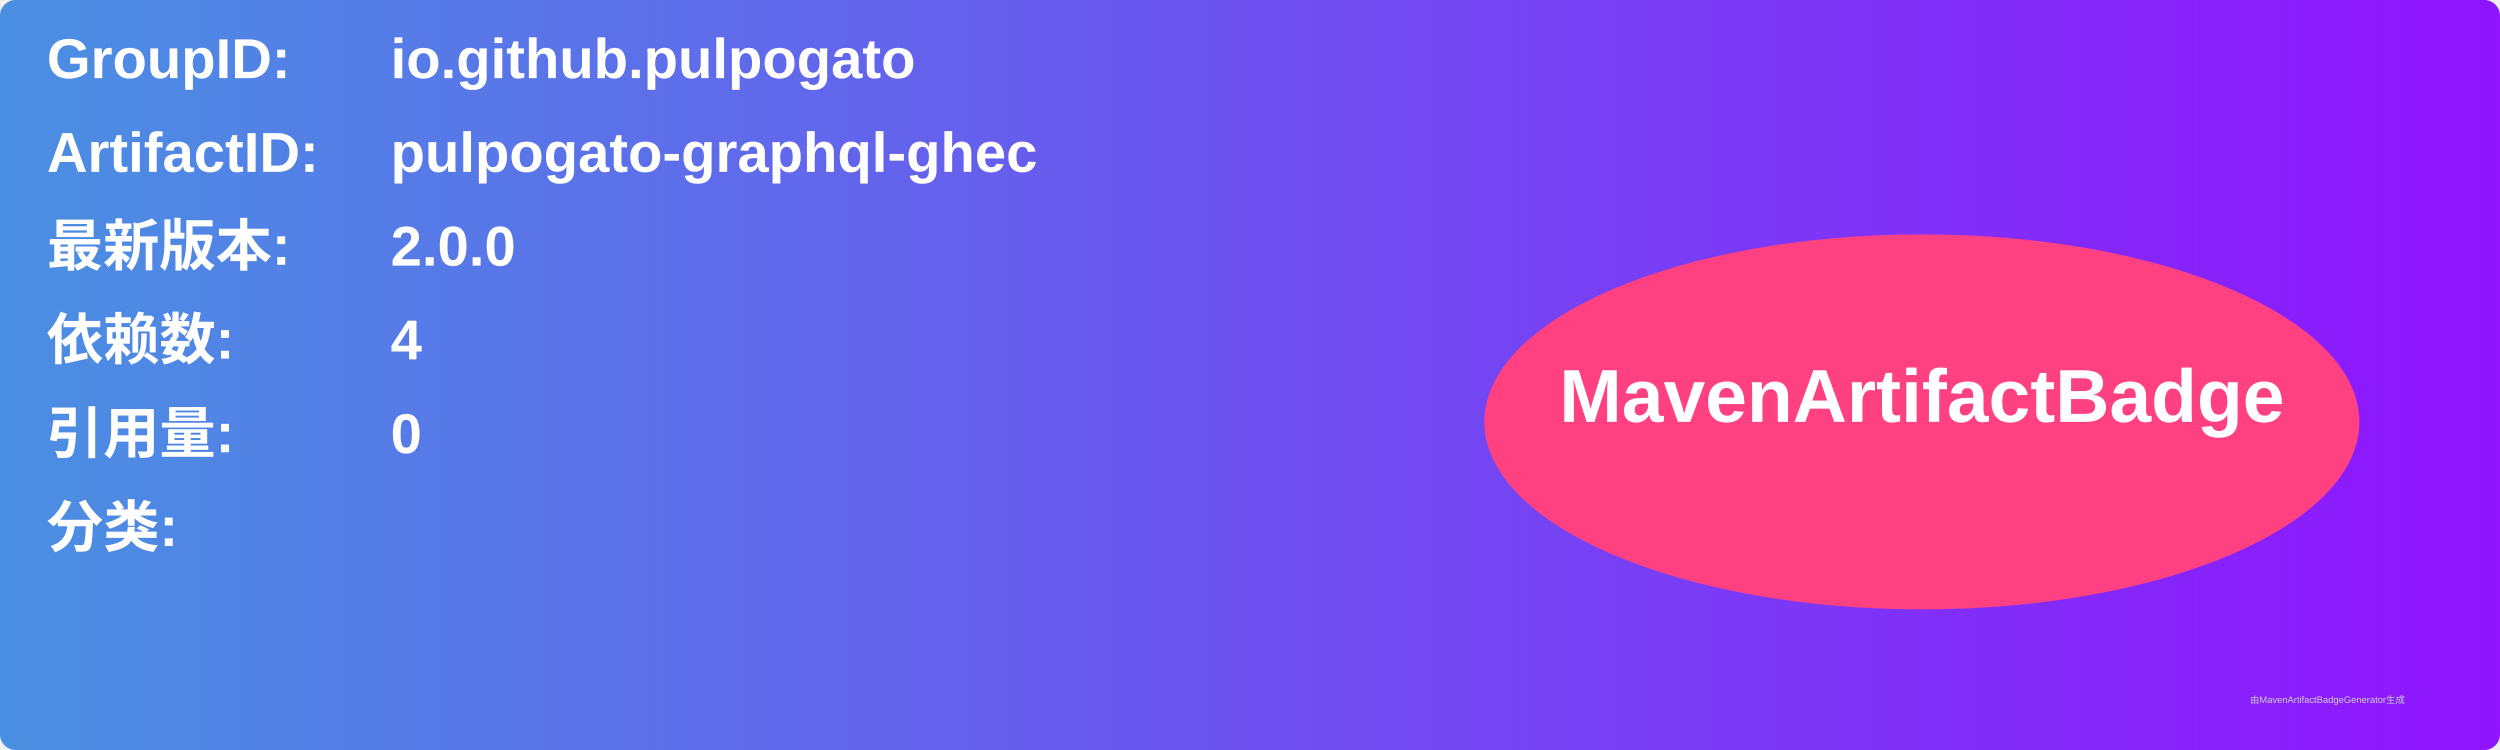
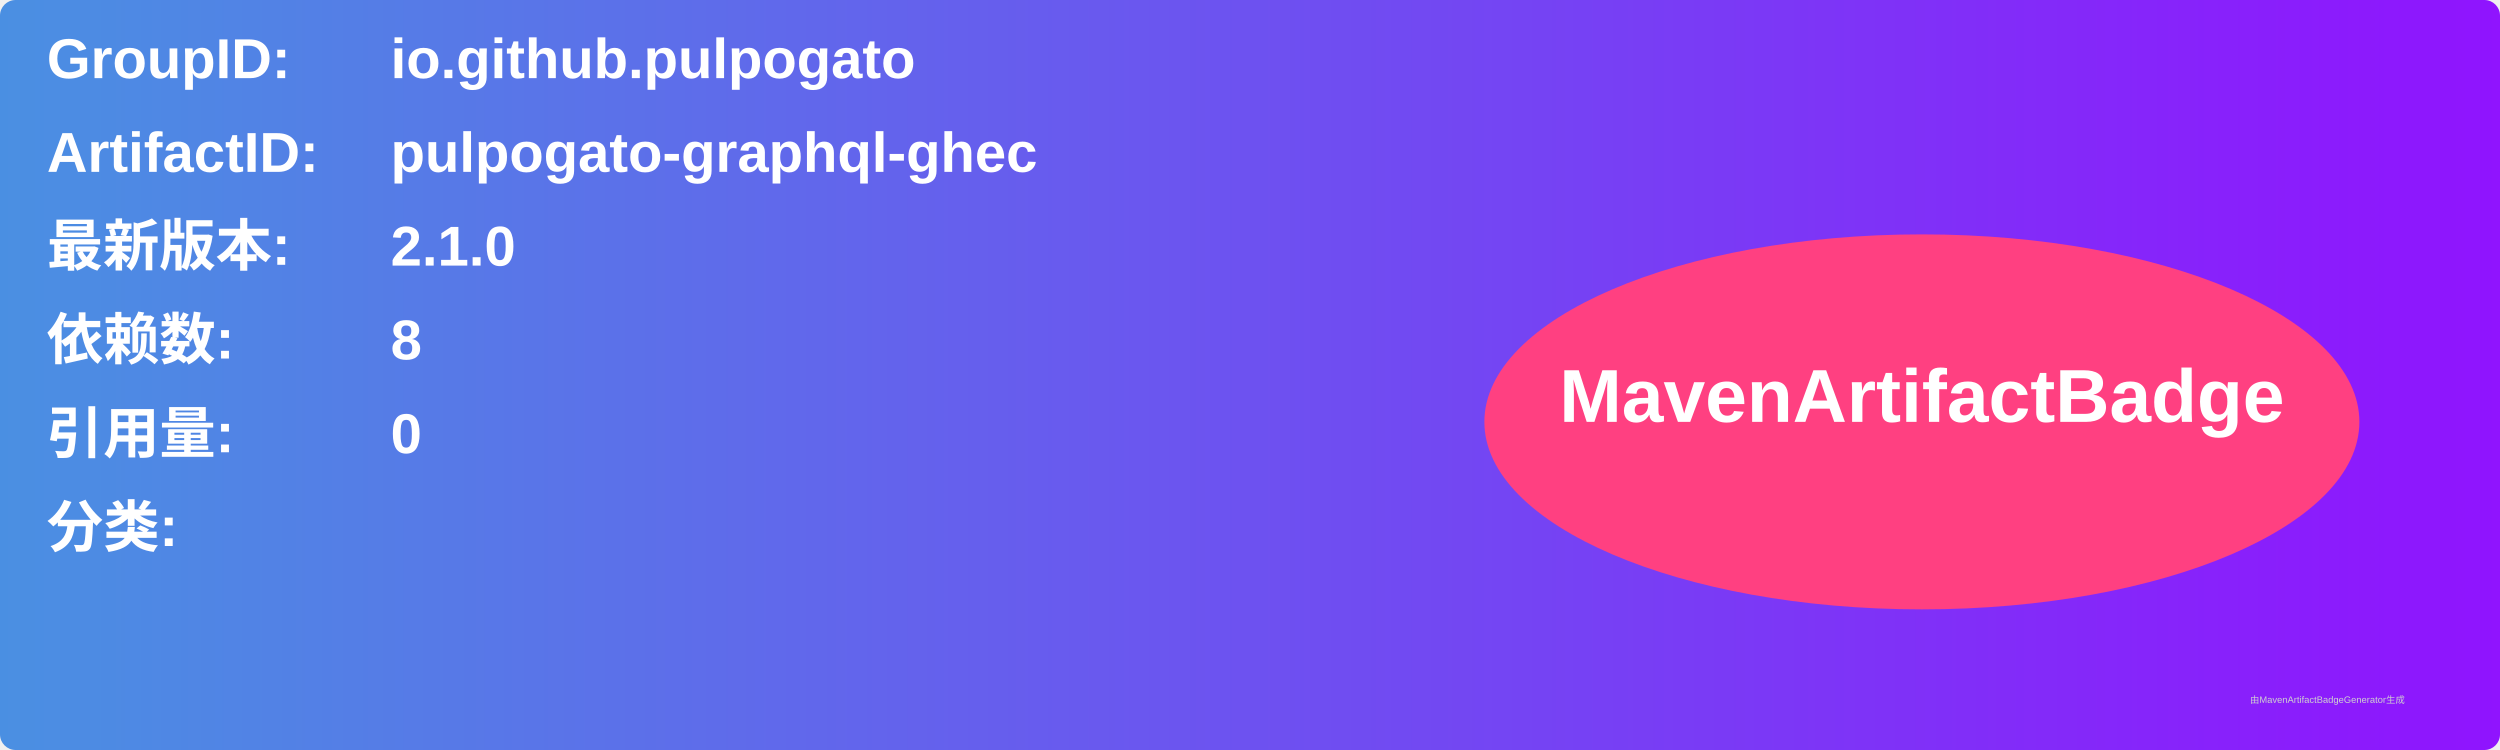
<svg xmlns="http://www.w3.org/2000/svg" width="800" height="240" viewBox="0 0 800 240">
  <linearGradient id="grad" x1="0%" y1="0%" x2="100%" y2="0%">
    <stop offset="0%" stop-color="#4a90e2" />
    <stop offset="100%" stop-color="#9013fe" />
  </linearGradient>
  <rect width="100%" height="100%" rx="5" ry="5" fill="url(#grad)" />
  <g transform="translate(15, 15)">
    <text x="0" y="10" font-family="Arial" font-size="18" fill="white" font-weight="bold" width="260">GroupID:</text>
    <text x="110" y="10" font-family="Arial" font-size="18" fill="white" font-weight="bold" width="460">io.github.pulpogato</text>
    <text x="0" y="40" font-family="Arial" font-size="18" fill="white" font-weight="bold" width="260">ArtifactID:</text>
    <text x="110" y="40" font-family="Arial" font-size="18" fill="white" font-weight="bold" width="460">pulpogato-graphql-ghec</text>
    <text x="0" y="70" font-family="Arial" font-size="18" fill="white" font-weight="bold">最新版本:</text>
    <text x="110" y="70" font-family="Arial" font-size="18" fill="white" font-weight="bold">
-       <tspan font-weight="bold">2.0.0</tspan>
+       <tspan font-weight="bold">2.1.0</tspan>
    </text>
    <text x="0" y="100" font-family="Arial" font-size="18" fill="white" font-weight="bold">依赖数: </text>
    <text x="110" y="100" font-family="Arial" font-size="18" fill="white">
-       <tspan font-weight="bold">4</tspan>
+       <tspan font-weight="bold">8</tspan>
    </text>
    <text x="0" y="130" font-family="Arial" font-size="18" fill="white" font-weight="bold">引用量: </text>
    <text x="110" y="130" font-family="Arial" font-size="18" fill="white">
      <tspan font-weight="bold">0</tspan>
    </text>
    <text x="0" y="160" font-family="Arial" font-size="18" fill="white" font-weight="bold">分类:</text>
    <text x="10" y="190" font-family="Arial" font-size="10" fill="white">
      <tspan font-weight="bold" />
    </text>
    <ellipse cx="600" cy="120" rx="140" ry="60" fill="#ff4081" />
    <text x="600" y="120" text-anchor="middle" font-family="Arial" font-size="24" fill="white" font-weight="bold">MavenArtifactBadge</text>
  </g>
  <text x="720" y="225" font-family="Arial" font-size="3" fill="#d0d0d0">由MavenArtifactBadgeGenerator生成</text>
</svg>
